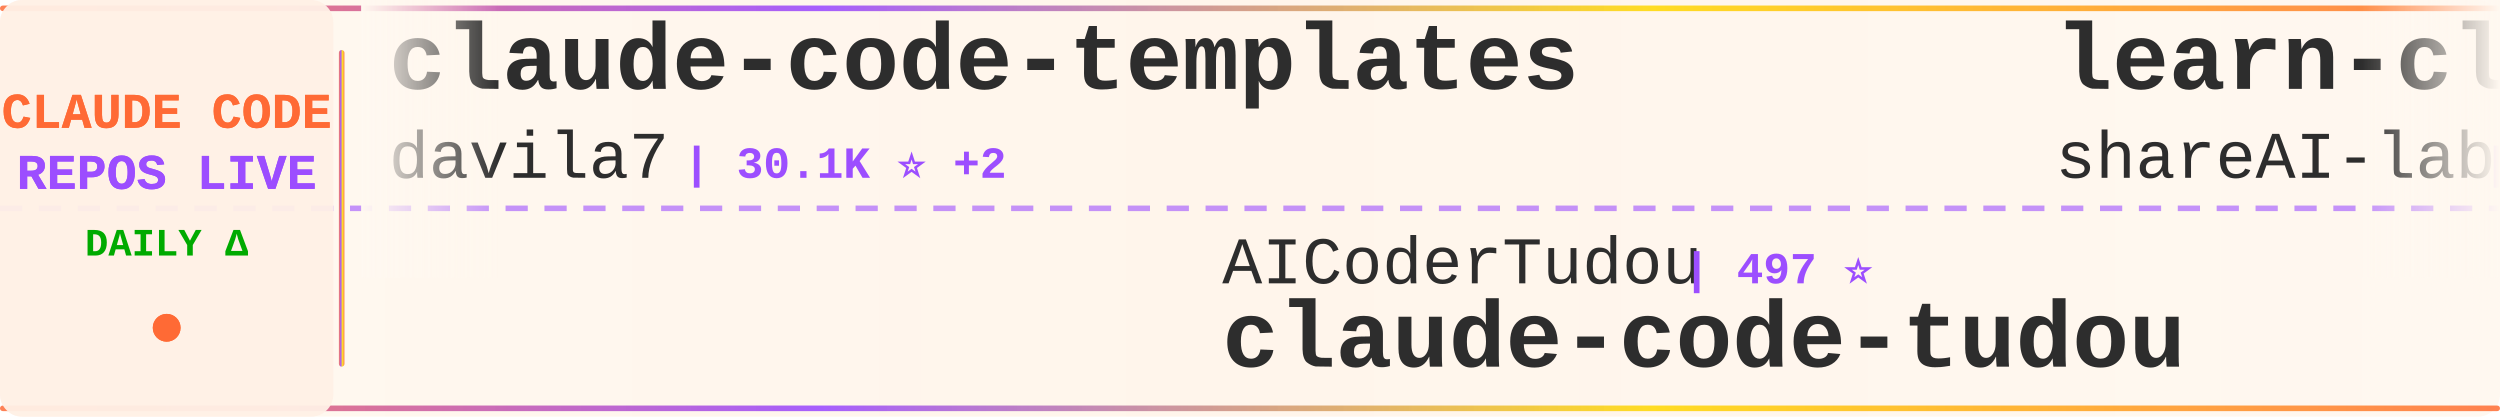
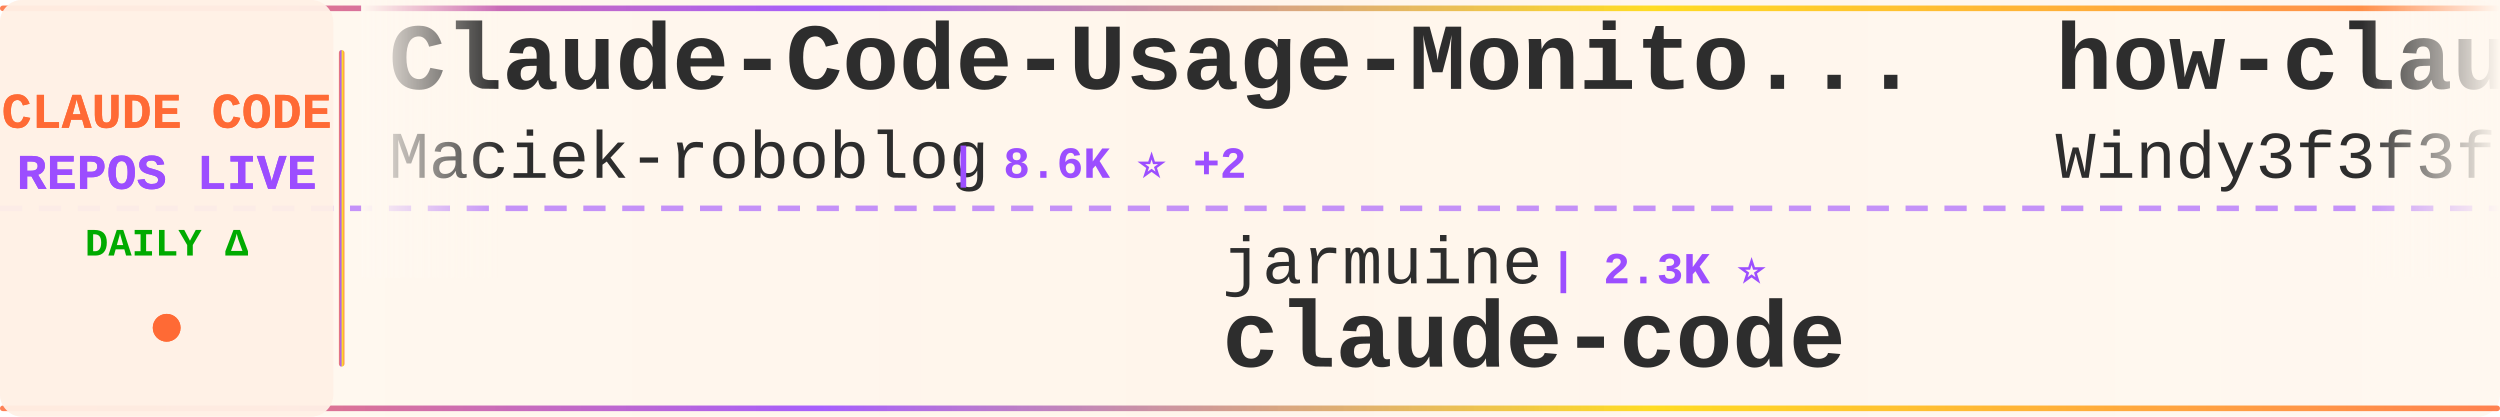
<svg xmlns="http://www.w3.org/2000/svg" width="900" height="150">
  <defs>
    <linearGradient id="tickerBg" x1="0%" y1="0%" x2="100%" y2="0%">
      <stop offset="0%" style="stop-color:#fff8f0;stop-opacity:0.98" />
      <stop offset="50%" style="stop-color:#fff5eb;stop-opacity:1" />
      <stop offset="100%" style="stop-color:#fff8f0;stop-opacity:0.98" />
    </linearGradient>
    <linearGradient id="borderGrad" x1="0%" y1="0%" x2="100%" y2="0%">
      <stop offset="0%" style="stop-color:#FF6B35;stop-opacity:0.85">
        <animate attributeName="stop-opacity" values="0.85;1;0.85" dur="2s" repeatCount="indefinite" />
      </stop>
      <stop offset="33%" style="stop-color:#9C4EFF;stop-opacity:0.9">
        <animate attributeName="stop-opacity" values="0.9;1;0.9" dur="2.2s" repeatCount="indefinite" />
      </stop>
      <stop offset="66%" style="stop-color:#FFD700;stop-opacity:0.85">
        <animate attributeName="stop-opacity" values="0.85;1;0.85" dur="1.8s" repeatCount="indefinite" />
      </stop>
      <stop offset="100%" style="stop-color:#FF6B35;stop-opacity:0.85">
        <animate attributeName="stop-opacity" values="0.85;1;0.85" dur="2s" repeatCount="indefinite" />
      </stop>
    </linearGradient>
    <filter id="textGlow">
      <feGaussianBlur stdDeviation="0.15" result="coloredBlur" />
      <feMerge>
        <feMergeNode in="coloredBlur" />
        <feMergeNode in="SourceGraphic" />
      </feMerge>
    </filter>
    <filter id="metricGlow">
      <feGaussianBlur stdDeviation="0.2" result="coloredBlur" />
      <feMerge>
        <feMergeNode in="coloredBlur" />
        <feMergeNode in="SourceGraphic" />
      </feMerge>
    </filter>
    <linearGradient id="leftFade" x1="0%" y1="0%" x2="100%" y2="0%">
      <stop offset="0%" style="stop-color:#fff8f0;stop-opacity:1" />
      <stop offset="100%" style="stop-color:#fff8f0;stop-opacity:0" />
    </linearGradient>
    <linearGradient id="rightFade" x1="0%" y1="0%" x2="100%" y2="0%">
      <stop offset="0%" style="stop-color:#fff8f0;stop-opacity:0" />
      <stop offset="100%" style="stop-color:#fff8f0;stop-opacity:1" />
    </linearGradient>
  </defs>
  <rect width="900" height="150" fill="url(#tickerBg)" rx="8" />
  <rect x="0" y="2" width="900" height="2" fill="url(#borderGrad)" rx="1" />
  <rect x="0" y="146" width="900" height="2" fill="url(#borderGrad)" rx="1" />
  <line x1="0" y1="75" x2="900" y2="75" stroke="#9C4EFF" stroke-width="2" stroke-dasharray="8 6" opacity="0.6" />
  <rect x="0" y="0" width="120" height="150" fill="#fff0e6" opacity="0.95" rx="8" />
  <text x="60" y="46" font-family="'Courier New', monospace" font-size="18" font-weight="bold" fill="#FF6B35" text-anchor="middle" filter="url(#textGlow)">
    CLAUDE CODE
  </text>
  <text x="60" y="68" font-family="'Courier New', monospace" font-size="18" font-weight="bold" fill="#9C4EFF" text-anchor="middle" filter="url(#textGlow)">
    REPOS LIVE
  </text>
  <text x="60" y="92" font-family="'Courier New', monospace" font-size="14" font-weight="bold" fill="#00aa00" text-anchor="middle">
    DAILY Δ
  </text>
  <circle cx="60" cy="118" r="5" fill="#FF6B35" filter="url(#metricGlow)">
    <animate attributeName="r" values="4;6;4" dur="1.5s" repeatCount="indefinite" />
    <animate attributeName="opacity" values="0.6;1;0.6" dur="1.5s" repeatCount="indefinite" />
  </circle>
  <rect x="122" y="18" width="2" height="114" fill="url(#borderGrad)" rx="1" />
  <clipPath id="tickerClip">
    <rect x="130" y="0" width="770" height="150" />
  </clipPath>
  <g clip-path="url(#tickerClip)">
    <g id="tickerItems">
      <animateTransform attributeName="transform" attributeType="XML" type="translate" from="0 0" to="-3000 0" dur="54s" repeatCount="indefinite" />
      <g transform="translate(0, 0)">
-         <text x="140" y="32" font-family="'Courier New', monospace" font-size="34" font-weight="bold" fill="#2d2d2d">claude-code-templates</text>
-         <text x="140" y="64" font-family="'Courier New', monospace" font-size="24" font-weight="normal" fill="#2d2d2d" opacity="1.0">davila7</text>
-         <text x="246" y="64" font-family="'Courier New', monospace" font-size="16" font-weight="bold" fill="#9C4EFF"> | 30.1K ⭐ +2</text>
+         <text x="140" y="32" font-family="'Courier New', monospace" font-size="34" font-weight="bold" fill="#2d2d2d">Claude-Code-Usage-Monito...</text>
+         <text x="140" y="64" font-family="'Courier New', monospace" font-size="24" font-weight="normal" fill="#2d2d2d" opacity="1.0">Maciek-roboblog</text>
+         <text x="342" y="64" font-family="'Courier New', monospace" font-size="16" font-weight="bold" fill="#9C4EFF"> | 8.6K ⭐ +2</text>
      </g>
      <g transform="translate(300, 0)">
-         <text x="140" y="102" font-family="'Courier New', monospace" font-size="24" font-weight="normal" fill="#2d2d2d" opacity="1.0">AICoderTudou</text>
-         <text x="306" y="102" font-family="'Courier New', monospace" font-size="16" font-weight="bold" fill="#9C4EFF"> | 497 ⭐</text>
-         <text x="140" y="132" font-family="'Courier New', monospace" font-size="34" font-weight="bold" fill="#2d2d2d">claude-code-tudou</text>
+         <text x="140" y="102" font-family="'Courier New', monospace" font-size="24" font-weight="normal" fill="#2d2d2d" opacity="1.0">jarmuine</text>
+         <text x="258" y="102" font-family="'Courier New', monospace" font-size="16" font-weight="bold" fill="#9C4EFF"> | 2.3K ⭐</text>
+         <text x="140" y="132" font-family="'Courier New', monospace" font-size="34" font-weight="bold" fill="#2d2d2d">claude-code</text>
      </g>
      <g transform="translate(600, 0)">
-         <text x="140" y="32" font-family="'Courier New', monospace" font-size="34" font-weight="bold" fill="#2d2d2d">learn-claude-code</text>
-         <text x="140" y="64" font-family="'Courier New', monospace" font-size="24" font-weight="normal" fill="#2d2d2d" opacity="1.0">shareAI-lab</text>
-         <text x="294" y="64" font-family="'Courier New', monospace" font-size="16" font-weight="bold" fill="#9C4EFF"> | 73.1K ⭐ +12</text>
+         <text x="140" y="32" font-family="'Courier New', monospace" font-size="34" font-weight="bold" fill="#2d2d2d">how-claude-code-works</text>
+         <text x="140" y="64" font-family="'Courier New', monospace" font-size="24" font-weight="normal" fill="#2d2d2d" opacity="1.0">Windy3f3f3f3f</text>
+         <text x="318" y="64" font-family="'Courier New', monospace" font-size="16" font-weight="bold" fill="#9C4EFF"> | 3.4K ⭐ +1</text>
      </g>
      <g transform="translate(900, 0)">
-         <text x="140" y="102" font-family="'Courier New', monospace" font-size="24" font-weight="normal" fill="#2d2d2d" opacity="1.0">VoltAgent</text>
-         <text x="270" y="102" font-family="'Courier New', monospace" font-size="16" font-weight="bold" fill="#9C4EFF"> | 24.0K ⭐ +6</text>
-         <text x="140" y="132" font-family="'Courier New', monospace" font-size="34" font-weight="bold" fill="#2d2d2d">awesome-claude-code-suba...</text>
+         <text x="140" y="102" font-family="'Courier New', monospace" font-size="24" font-weight="normal" fill="#2d2d2d" opacity="1.0">SeemSeam</text>
+         <text x="258" y="102" font-family="'Courier New', monospace" font-size="16" font-weight="bold" fill="#9C4EFF"> | 3.4K ⭐ +1</text>
+         <text x="140" y="132" font-family="'Courier New', monospace" font-size="34" font-weight="bold" fill="#2d2d2d">claude_codex_bridge</text>
      </g>
      <g transform="translate(1200, 0)">
-         <text x="140" y="32" font-family="'Courier New', monospace" font-size="34" font-weight="bold" fill="#2d2d2d">andrej-karpathy-skills</text>
-         <text x="140" y="64" font-family="'Courier New', monospace" font-size="24" font-weight="normal" fill="#2d2d2d" opacity="1.0">multica-ai</text>
-         <text x="282" y="64" font-family="'Courier New', monospace" font-size="16" font-weight="bold" fill="#9C4EFF"> | 199.1K ⭐ +64</text>
+         <text x="140" y="32" font-family="'Courier New', monospace" font-size="34" font-weight="bold" fill="#2d2d2d">claude-code</text>
+         <text x="140" y="64" font-family="'Courier New', monospace" font-size="24" font-weight="normal" fill="#2d2d2d" opacity="1.0">tanbiralam</text>
+         <text x="282" y="64" font-family="'Courier New', monospace" font-size="16" font-weight="bold" fill="#9C4EFF"> | 2.1K ⭐ +3</text>
      </g>
      <g transform="translate(1500, 0)">
-         <text x="140" y="102" font-family="'Courier New', monospace" font-size="24" font-weight="normal" fill="#2d2d2d" opacity="1.0">chauncygu</text>
-         <text x="270" y="102" font-family="'Courier New', monospace" font-size="16" font-weight="bold" fill="#9C4EFF"> | 2.8K ⭐</text>
-         <text x="140" y="132" font-family="'Courier New', monospace" font-size="34" font-weight="bold" fill="#2d2d2d">collection-claude-code-s...</text>
+         <text x="140" y="102" font-family="'Courier New', monospace" font-size="24" font-weight="normal" fill="#2d2d2d" opacity="1.0">anthropics</text>
+         <text x="282" y="102" font-family="'Courier New', monospace" font-size="16" font-weight="bold" fill="#9C4EFF"> | 8.5K ⭐</text>
+         <text x="140" y="132" font-family="'Courier New', monospace" font-size="34" font-weight="bold" fill="#2d2d2d">claude-code-action</text>
      </g>
      <g transform="translate(1800, 0)">
-         <text x="140" y="32" font-family="'Courier New', monospace" font-size="34" font-weight="bold" fill="#2d2d2d">claude-code-telegram</text>
-         <text x="140" y="64" font-family="'Courier New', monospace" font-size="24" font-weight="normal" fill="#2d2d2d" opacity="1.0">RichardAtCT</text>
-         <text x="294" y="64" font-family="'Courier New', monospace" font-size="16" font-weight="bold" fill="#9C4EFF"> | 2.7K ⭐ +1</text>
+         <text x="140" y="32" font-family="'Courier New', monospace" font-size="34" font-weight="bold" fill="#2d2d2d">awesome-claude-code</text>
+         <text x="140" y="64" font-family="'Courier New', monospace" font-size="24" font-weight="normal" fill="#2d2d2d" opacity="1.0">jqueryscript</text>
+         <text x="306" y="64" font-family="'Courier New', monospace" font-size="16" font-weight="bold" fill="#9C4EFF"> | 487 ⭐ +1</text>
      </g>
      <g transform="translate(2100, 0)">
-         <text x="140" y="102" font-family="'Courier New', monospace" font-size="24" font-weight="normal" fill="#2d2d2d" opacity="1.0">centminmod</text>
-         <text x="282" y="102" font-family="'Courier New', monospace" font-size="16" font-weight="bold" fill="#9C4EFF"> | 2.5K ⭐</text>
-         <text x="140" y="132" font-family="'Courier New', monospace" font-size="34" font-weight="bold" fill="#2d2d2d">my-claude-code-setup</text>
+         <text x="140" y="102" font-family="'Courier New', monospace" font-size="24" font-weight="normal" fill="#2d2d2d" opacity="1.0">LING71671</text>
+         <text x="270" y="102" font-family="'Courier New', monospace" font-size="16" font-weight="bold" fill="#9C4EFF"> | 932 ⭐</text>
+         <text x="140" y="132" font-family="'Courier New', monospace" font-size="34" font-weight="bold" fill="#2d2d2d">Open-ClaudeCode</text>
      </g>
      <g transform="translate(2400, 0)">
-         <text x="140" y="32" font-family="'Courier New', monospace" font-size="34" font-weight="bold" fill="#2d2d2d">claude-code-reverse</text>
-         <text x="140" y="64" font-family="'Courier New', monospace" font-size="24" font-weight="normal" fill="#2d2d2d" opacity="1.0">Yuyz0112</text>
-         <text x="258" y="64" font-family="'Courier New', monospace" font-size="16" font-weight="bold" fill="#9C4EFF"> | 2.4K ⭐</text>
+         <text x="140" y="32" font-family="'Courier New', monospace" font-size="34" font-weight="bold" fill="#2d2d2d">my-claude-code-setup</text>
+         <text x="140" y="64" font-family="'Courier New', monospace" font-size="24" font-weight="normal" fill="#2d2d2d" opacity="1.0">centminmod</text>
+         <text x="282" y="64" font-family="'Courier New', monospace" font-size="16" font-weight="bold" fill="#9C4EFF"> | 2.5K ⭐</text>
      </g>
      <g transform="translate(2700, 0)">
-         <text x="140" y="102" font-family="'Courier New', monospace" font-size="24" font-weight="normal" fill="#2d2d2d" opacity="1.0">jeremylongshore</text>
-         <text x="342" y="102" font-family="'Courier New', monospace" font-size="16" font-weight="bold" fill="#9C4EFF"> | 2.6K ⭐</text>
-         <text x="140" y="132" font-family="'Courier New', monospace" font-size="34" font-weight="bold" fill="#2d2d2d">claude-code-plugins-plus...</text>
+         <text x="140" y="102" font-family="'Courier New', monospace" font-size="24" font-weight="normal" fill="#2d2d2d" opacity="1.0">digitalsamba</text>
+         <text x="306" y="102" font-family="'Courier New', monospace" font-size="16" font-weight="bold" fill="#9C4EFF"> | 1.9K ⭐</text>
+         <text x="140" y="132" font-family="'Courier New', monospace" font-size="34" font-weight="bold" fill="#2d2d2d">claude-code-video-toolki...</text>
      </g>
      <g transform="translate(3000, 0)">
-         <text x="140" y="32" font-family="'Courier New', monospace" font-size="34" font-weight="bold" fill="#2d2d2d">claude-code-templates</text>
-         <text x="140" y="64" font-family="'Courier New', monospace" font-size="24" font-weight="normal" fill="#2d2d2d" opacity="1.0">davila7</text>
-         <text x="246" y="64" font-family="'Courier New', monospace" font-size="16" font-weight="bold" fill="#9C4EFF"> | 30.1K ⭐ +2</text>
+         <text x="140" y="32" font-family="'Courier New', monospace" font-size="34" font-weight="bold" fill="#2d2d2d">Claude-Code-Usage-Monito...</text>
+         <text x="140" y="64" font-family="'Courier New', monospace" font-size="24" font-weight="normal" fill="#2d2d2d" opacity="1.0">Maciek-roboblog</text>
+         <text x="342" y="64" font-family="'Courier New', monospace" font-size="16" font-weight="bold" fill="#9C4EFF"> | 8.6K ⭐ +2</text>
      </g>
      <g transform="translate(3300, 0)">
-         <text x="140" y="102" font-family="'Courier New', monospace" font-size="24" font-weight="normal" fill="#2d2d2d" opacity="1.0">AICoderTudou</text>
-         <text x="306" y="102" font-family="'Courier New', monospace" font-size="16" font-weight="bold" fill="#9C4EFF"> | 497 ⭐</text>
-         <text x="140" y="132" font-family="'Courier New', monospace" font-size="34" font-weight="bold" fill="#2d2d2d">claude-code-tudou</text>
+         <text x="140" y="102" font-family="'Courier New', monospace" font-size="24" font-weight="normal" fill="#2d2d2d" opacity="1.0">jarmuine</text>
+         <text x="258" y="102" font-family="'Courier New', monospace" font-size="16" font-weight="bold" fill="#9C4EFF"> | 2.3K ⭐</text>
+         <text x="140" y="132" font-family="'Courier New', monospace" font-size="34" font-weight="bold" fill="#2d2d2d">claude-code</text>
      </g>
      <g transform="translate(3600, 0)">
-         <text x="140" y="32" font-family="'Courier New', monospace" font-size="34" font-weight="bold" fill="#2d2d2d">learn-claude-code</text>
-         <text x="140" y="64" font-family="'Courier New', monospace" font-size="24" font-weight="normal" fill="#2d2d2d" opacity="1.0">shareAI-lab</text>
-         <text x="294" y="64" font-family="'Courier New', monospace" font-size="16" font-weight="bold" fill="#9C4EFF"> | 73.1K ⭐ +12</text>
+         <text x="140" y="32" font-family="'Courier New', monospace" font-size="34" font-weight="bold" fill="#2d2d2d">how-claude-code-works</text>
+         <text x="140" y="64" font-family="'Courier New', monospace" font-size="24" font-weight="normal" fill="#2d2d2d" opacity="1.0">Windy3f3f3f3f</text>
+         <text x="318" y="64" font-family="'Courier New', monospace" font-size="16" font-weight="bold" fill="#9C4EFF"> | 3.4K ⭐ +1</text>
      </g>
      <g transform="translate(3900, 0)">
-         <text x="140" y="102" font-family="'Courier New', monospace" font-size="24" font-weight="normal" fill="#2d2d2d" opacity="1.0">VoltAgent</text>
-         <text x="270" y="102" font-family="'Courier New', monospace" font-size="16" font-weight="bold" fill="#9C4EFF"> | 24.0K ⭐ +6</text>
-         <text x="140" y="132" font-family="'Courier New', monospace" font-size="34" font-weight="bold" fill="#2d2d2d">awesome-claude-code-suba...</text>
+         <text x="140" y="102" font-family="'Courier New', monospace" font-size="24" font-weight="normal" fill="#2d2d2d" opacity="1.0">SeemSeam</text>
+         <text x="258" y="102" font-family="'Courier New', monospace" font-size="16" font-weight="bold" fill="#9C4EFF"> | 3.4K ⭐ +1</text>
+         <text x="140" y="132" font-family="'Courier New', monospace" font-size="34" font-weight="bold" fill="#2d2d2d">claude_codex_bridge</text>
      </g>
    </g>
  </g>
  <rect x="130" y="0" width="50" height="100" fill="url(#leftFade)" />
  <rect x="850" y="0" width="50" height="100" fill="url(#rightFade)" />
</svg>
